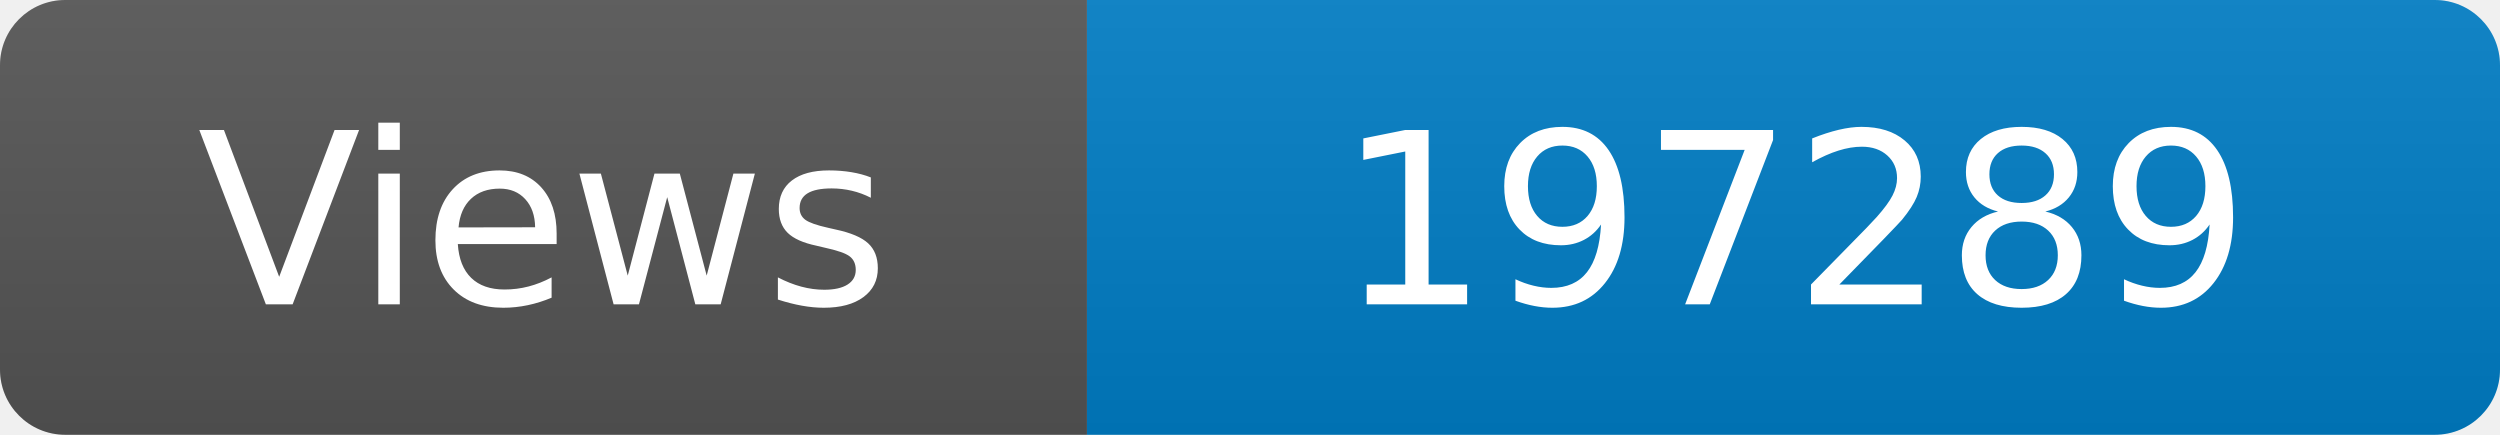
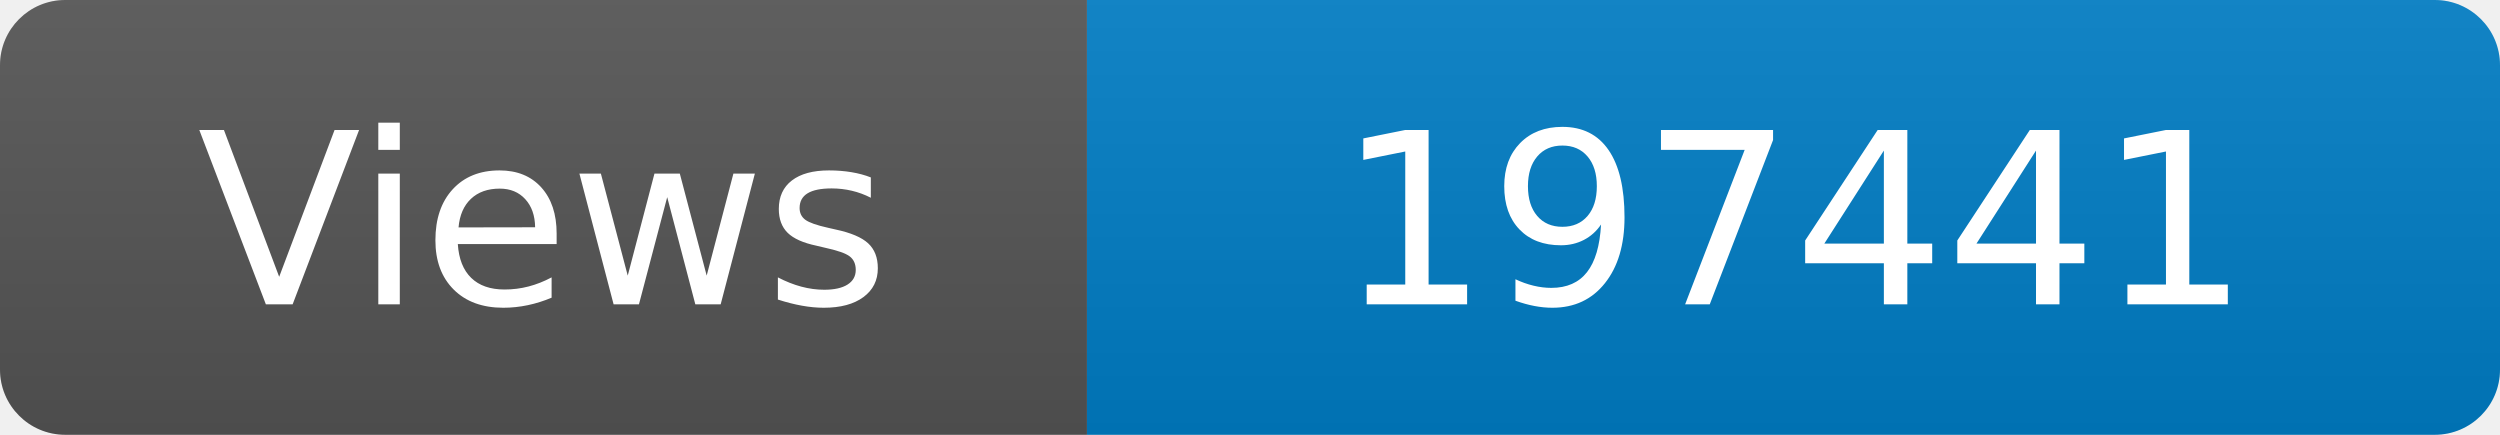
<svg xmlns="http://www.w3.org/2000/svg" width="115" height="20" role="img" aria-label="Maintained?: yes">
  <linearGradient id="s" x2="0" y2="100%">
    <stop offset="0" stop-color="#bbb" stop-opacity=".1" />
    <stop offset="1" stop-opacity=".1" />
  </linearGradient>
  <clipPath id="r">
    <rect width="115" height="20" rx="3" fill="#fff" />
  </clipPath>
  <g clip-path="url(#r)">
    <rect width="50" height="20" fill="#555" />
    <rect x="50" width="160" height="20" fill="#007ec6" />
    <rect width="115" height="20" fill="url(#s)" />
  </g>
  <g fill="#fff" text-anchor="middle" font-family="Verdana,Geneva,DejaVu Sans,sans-serif" font-size="110">
    <text x="250" y="140" transform="scale(.1)" fill="#fff">Views</text>
-     <text x="825" y="140" transform="scale(.1)" fill="#fff">197289</text>
+     <text x="825" y="140" transform="scale(.1)" fill="#fff">197441</text>
  </g>
</svg>
